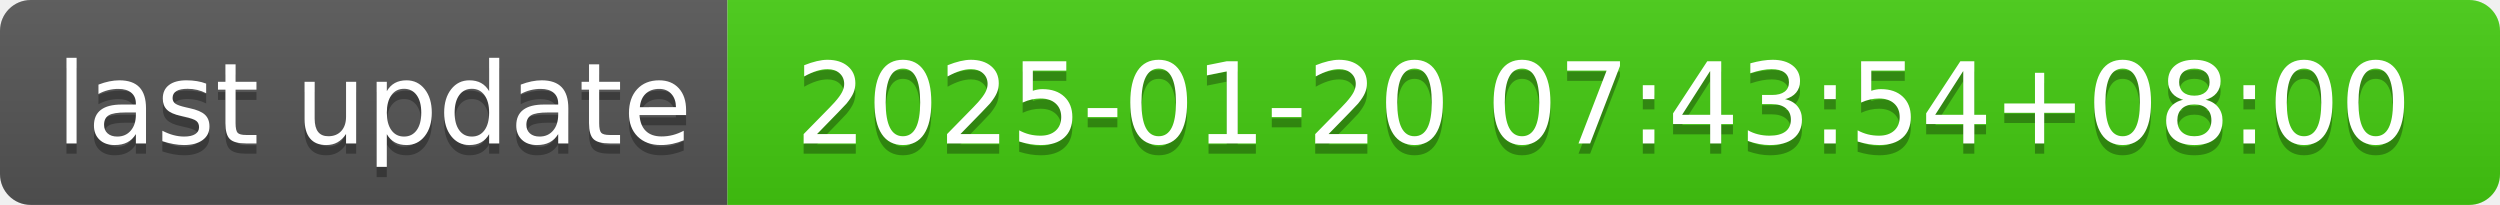
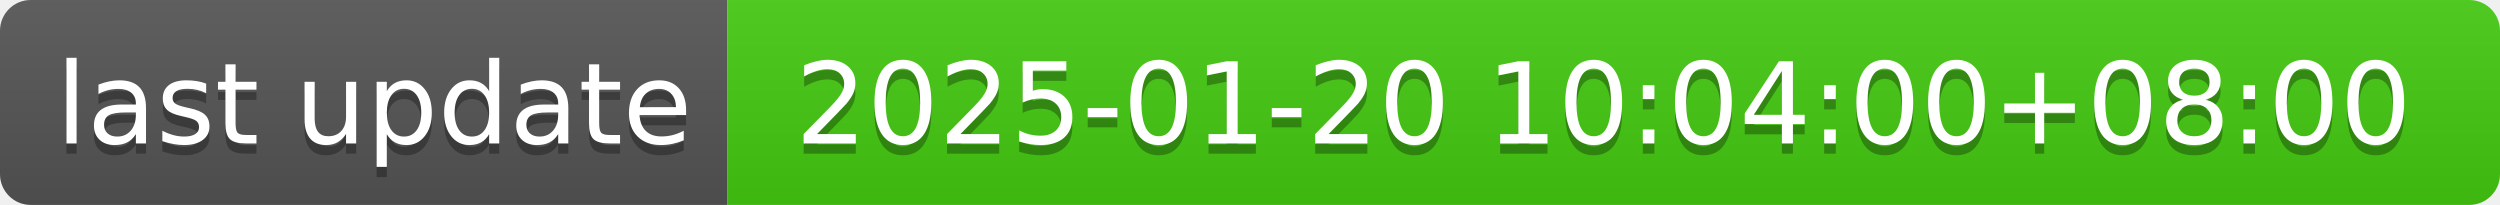
- <svg xmlns="http://www.w3.org/2000/svg" width="244" height="20" role="img" aria-label="last update: 2025-01-20 07:43:54+08:00">
+ <svg xmlns="http://www.w3.org/2000/svg" width="244" height="20" role="img" aria-label="last update: 2025-01-20 10:04:00+08:00">
  <linearGradient id="s" x2="0" y2="100%">
    <stop offset="0" stop-color="#bbb" stop-opacity=".1" />
    <stop offset="1" stop-opacity=".1" />
  </linearGradient>
  <clipPath id="r">
    <rect width="244" height="20" rx="3" fill="#fff" />
  </clipPath>
  <g clip-path="url(#r)">
    <rect width="71" height="20" fill="#555" />
    <rect x="71" width="173" height="20" fill="#4c1" />
    <rect width="244" height="20" fill="url(#s)" />
  </g>
  <g fill="#fff" text-anchor="middle" font-family="Verdana,Geneva,DejaVu Sans,sans-serif" text-rendering="geometricPrecision" font-size="110">
    <text aria-hidden="true" x="365" y="150" fill="#010101" fill-opacity=".3" transform="scale(.1)" textLength="610">last update</text>
    <text x="365" y="140" transform="scale(.1)" fill="#fff" textLength="610">last update</text>
-     <text aria-hidden="true" x="1565" y="150" fill="#010101" fill-opacity=".3" transform="scale(.1)" textLength="1630">2025-01-20 07:43:54+08:00</text>
-     <text x="1565" y="140" transform="scale(.1)" fill="#fff" textLength="1630">2025-01-20 07:43:54+08:00</text>
+     <text aria-hidden="true" x="1565" y="150" fill="#010101" fill-opacity=".3" transform="scale(.1)" textLength="1630">2025-01-20 10:04:00+08:00</text>
+     <text x="1565" y="140" transform="scale(.1)" fill="#fff" textLength="1630">2025-01-20 10:04:00+08:00</text>
  </g>
</svg>
